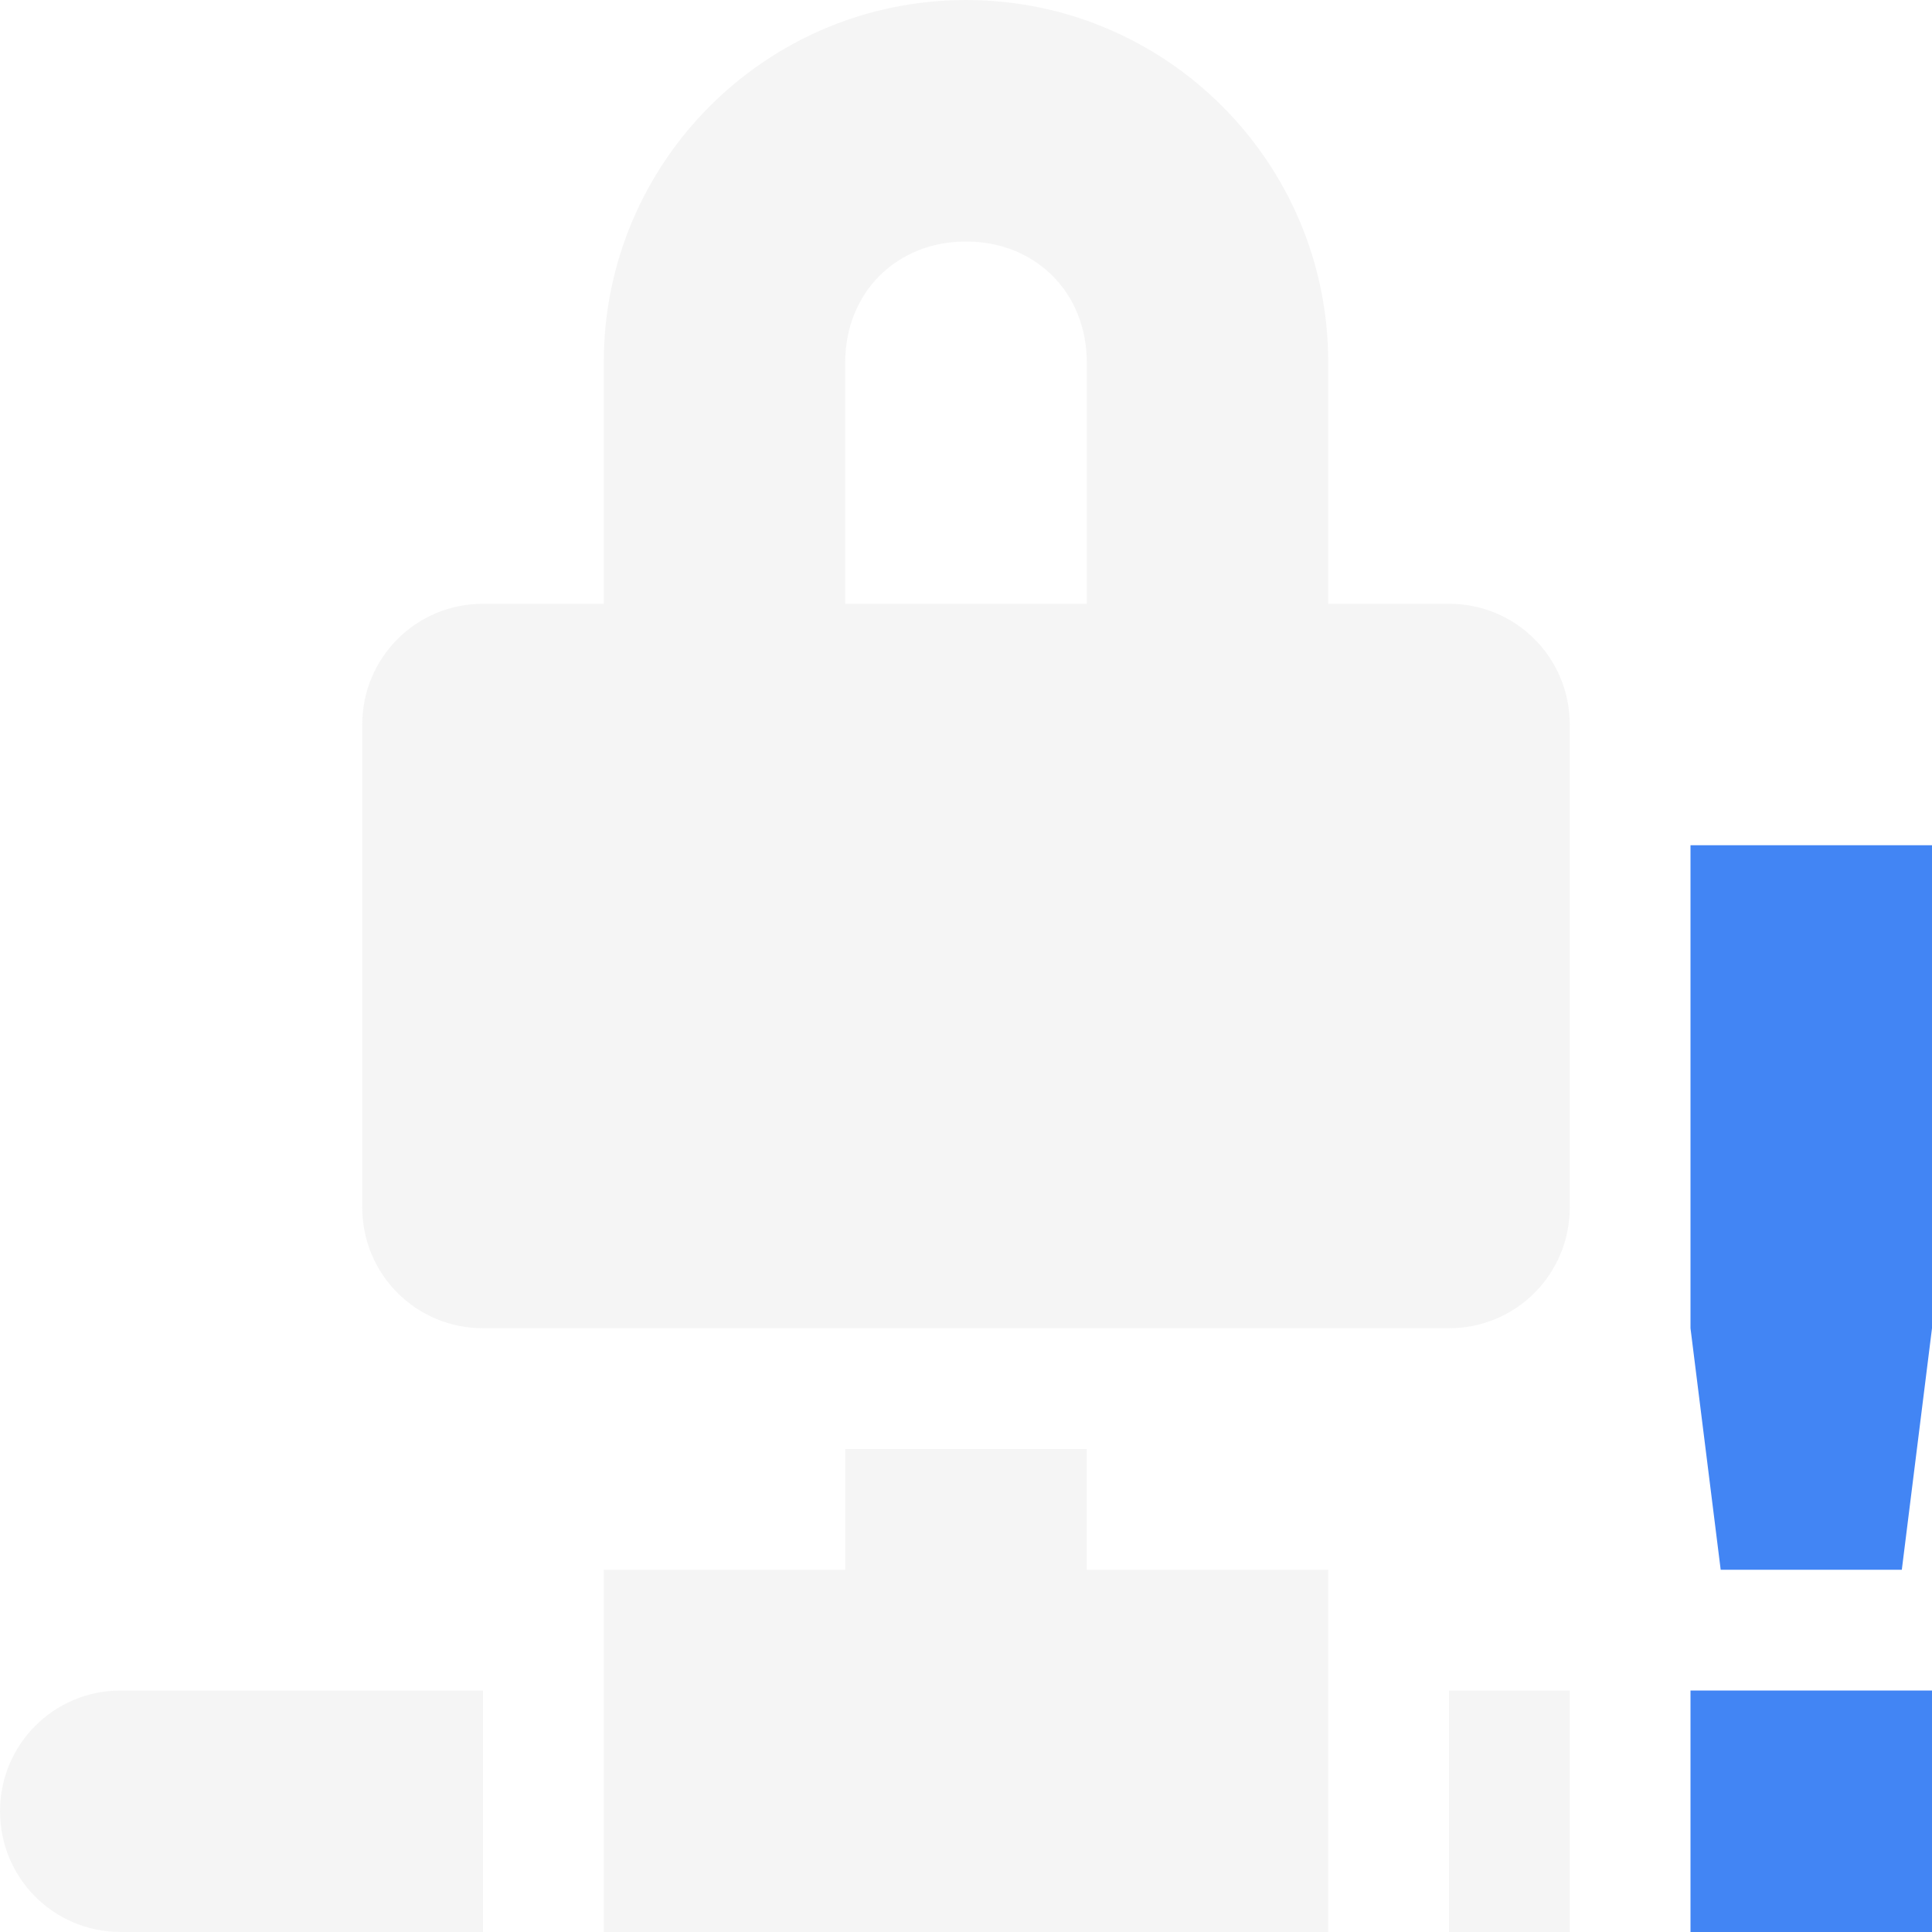
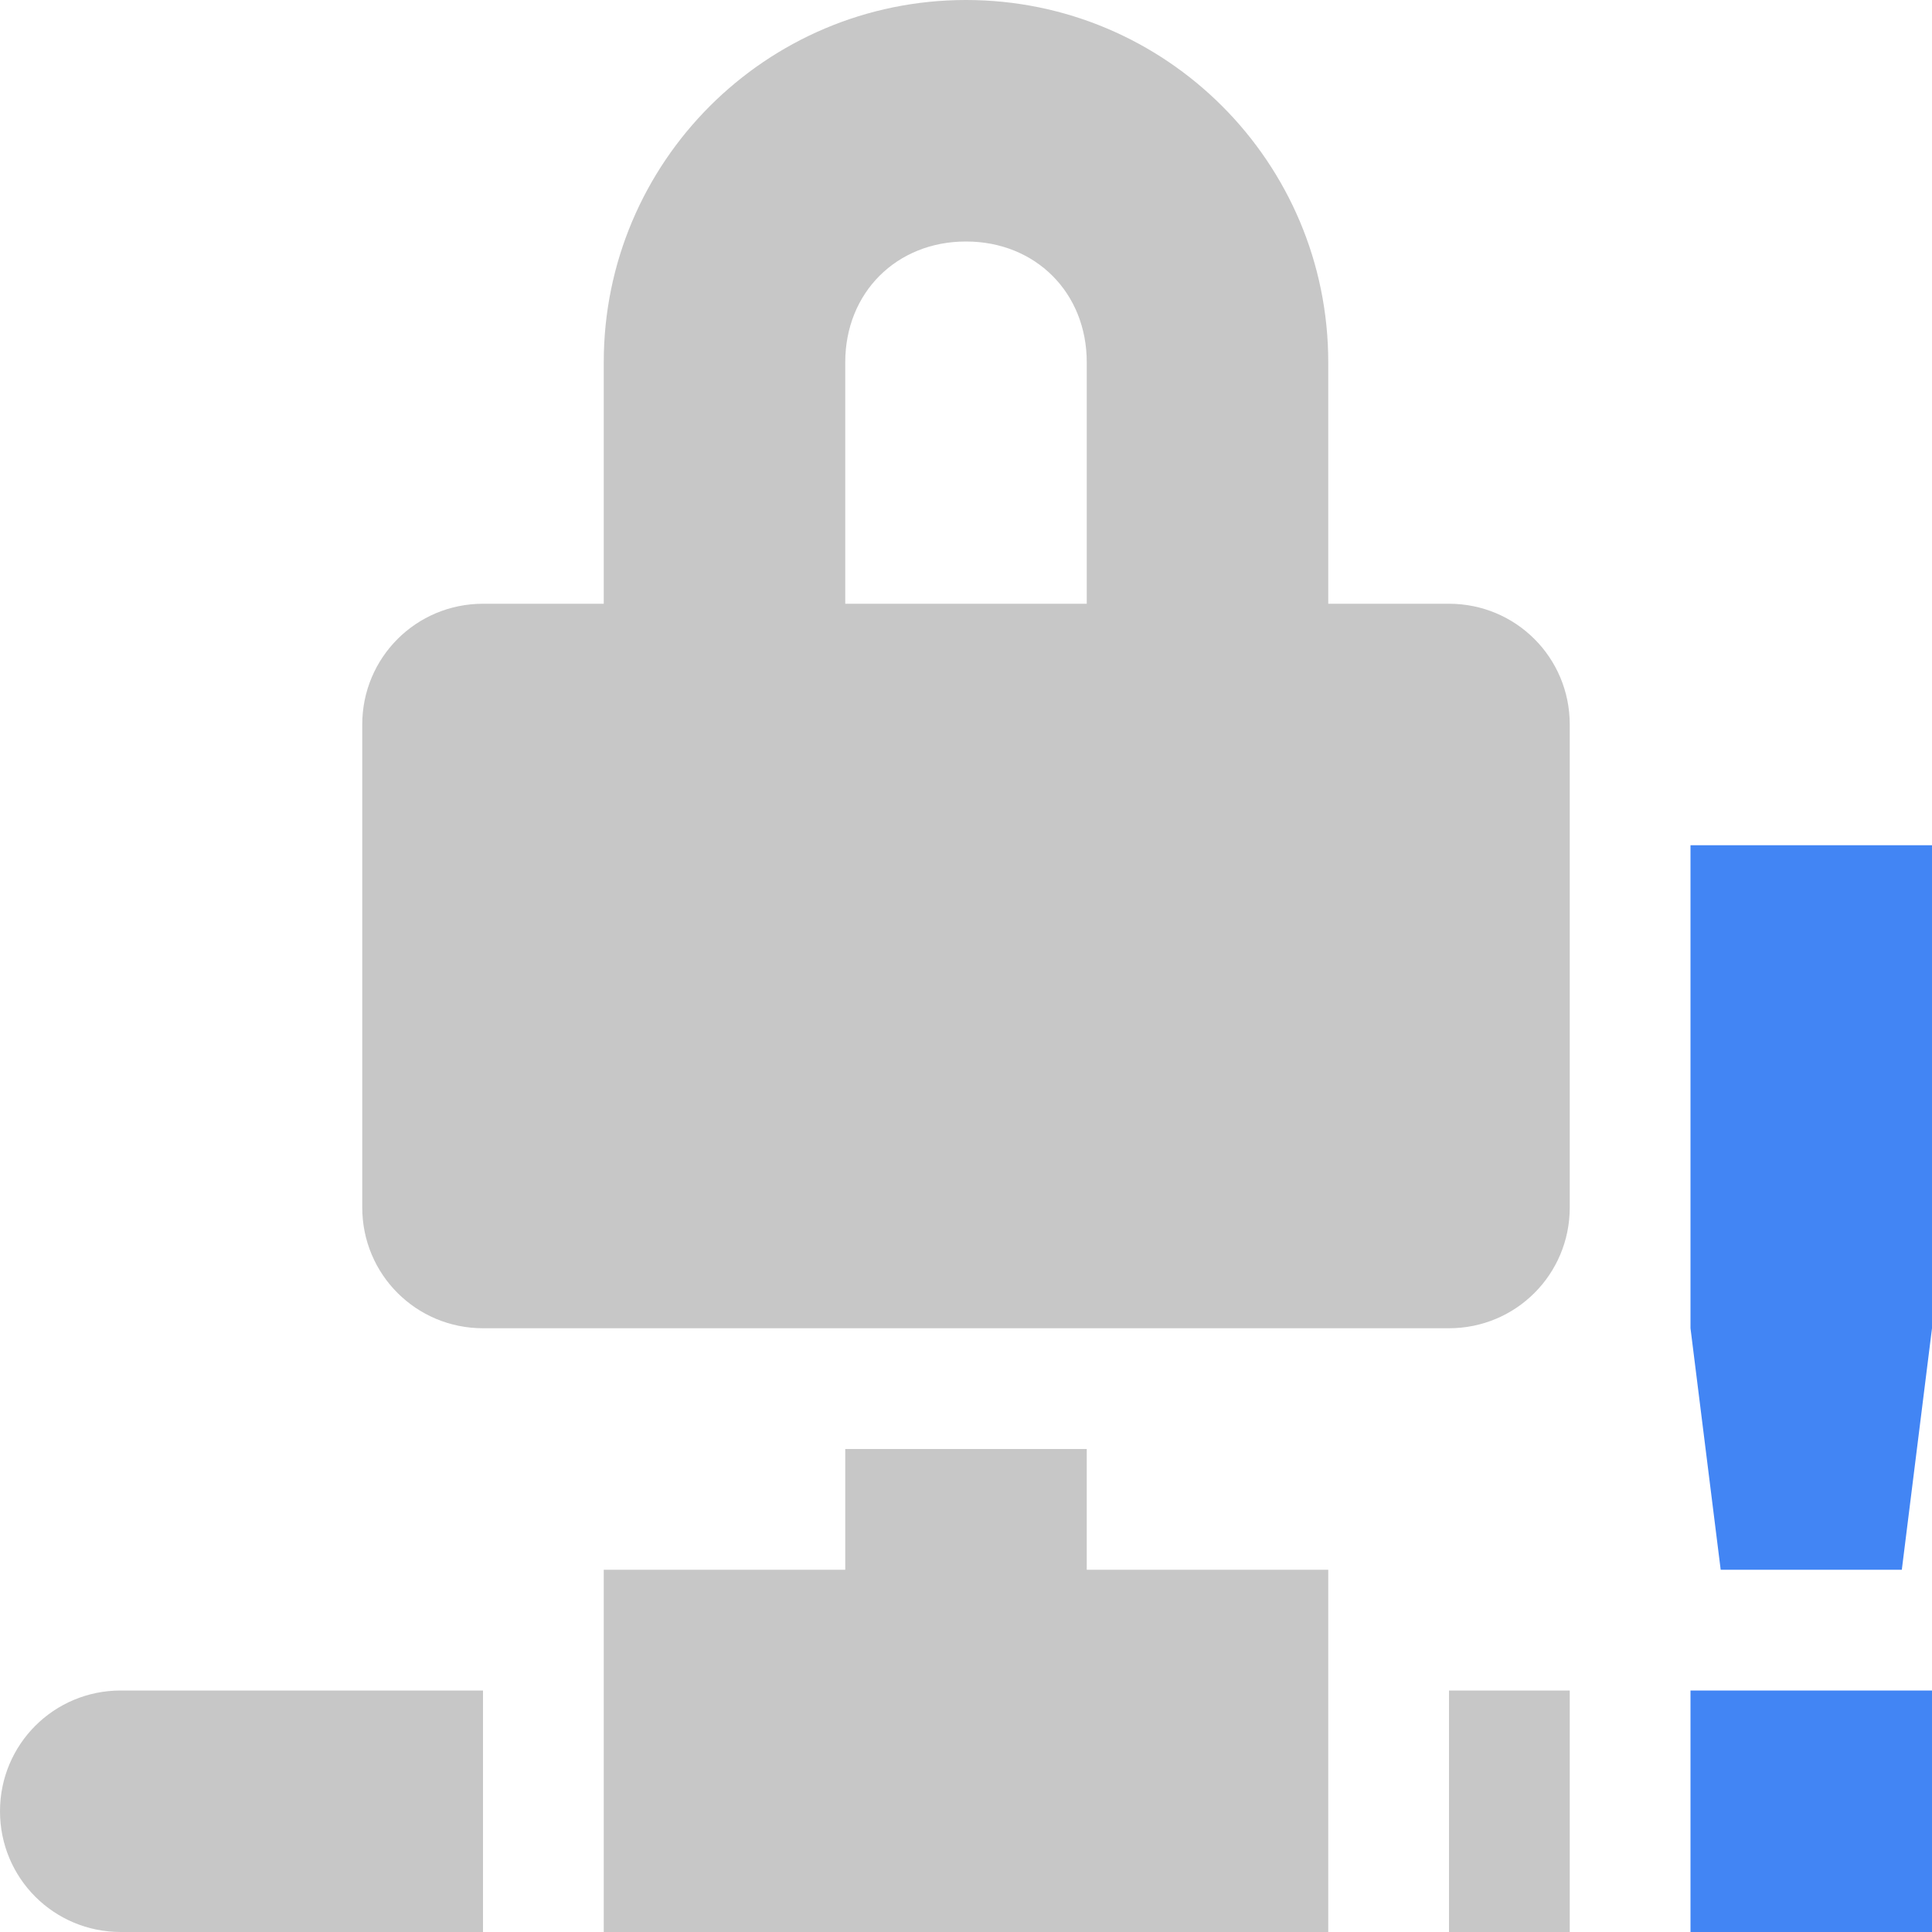
<svg xmlns="http://www.w3.org/2000/svg" width="16" height="16" version="1.1">
-   <path style="opacity:0.3;fill:#dfdfdf" d="M 8 0 A 3 3 0 0 0 5 3 L 5 5 L 4 5 C 3.446 5 3 5.446 3 6 L 3 10 C 3 10.554 3.446 11 4 11 L 12 11 C 12.554 11 13 10.554 13 10 L 13 6 C 13 5.446 12.554 5 12 5 L 11 5 L 11 3 A 3 3 0 0 0 8 0 z M 8 2 C 8.576 2 9 2.424 9 3 L 9 5 L 7 5 L 7 3 C 7 2.424 7.424 2 8 2 z M 7 12 L 7 13 L 5 13 L 5 14 L 5 16 L 11 16 L 11 14 L 11 13 L 9 13 L 9 12 L 7 12 z M 1 14 C 0.446 14 0 14.446 0 15 C 0 15.554 0.446 16 1 16 L 4 16 L 4 14 L 1 14 z M 12 14 L 12 16 L 13 16 L 13 14 L 12 14 z" />
+   <path style="opacity:0.3;fill:#444444" d="M 8 0 A 3 3 0 0 0 5 3 L 5 5 L 4 5 C 3.446 5 3 5.446 3 6 L 3 10 C 3 10.554 3.446 11 4 11 L 12 11 C 12.554 11 13 10.554 13 10 L 13 6 C 13 5.446 12.554 5 12 5 L 11 5 L 11 3 A 3 3 0 0 0 8 0 z M 8 2 C 8.576 2 9 2.424 9 3 L 9 5 L 7 5 L 7 3 C 7 2.424 7.424 2 8 2 z M 7 12 L 7 13 L 5 13 L 5 14 L 5 16 L 11 16 L 11 14 L 11 13 L 9 13 L 9 12 L 7 12 z M 1 14 C 0.446 14 0 14.446 0 15 C 0 15.554 0.446 16 1 16 L 4 16 L 4 14 L 1 14 z M 12 14 L 12 16 L 13 16 L 13 14 L 12 14 z" />
  <path style="fill:#4285f4" class="warning" d="m 14,7 v 4 l 0.25,2 h 1.5 l 0.25,-2 V 7 Z M 14,14 v 2 h 2 v -2 z" />
</svg>
